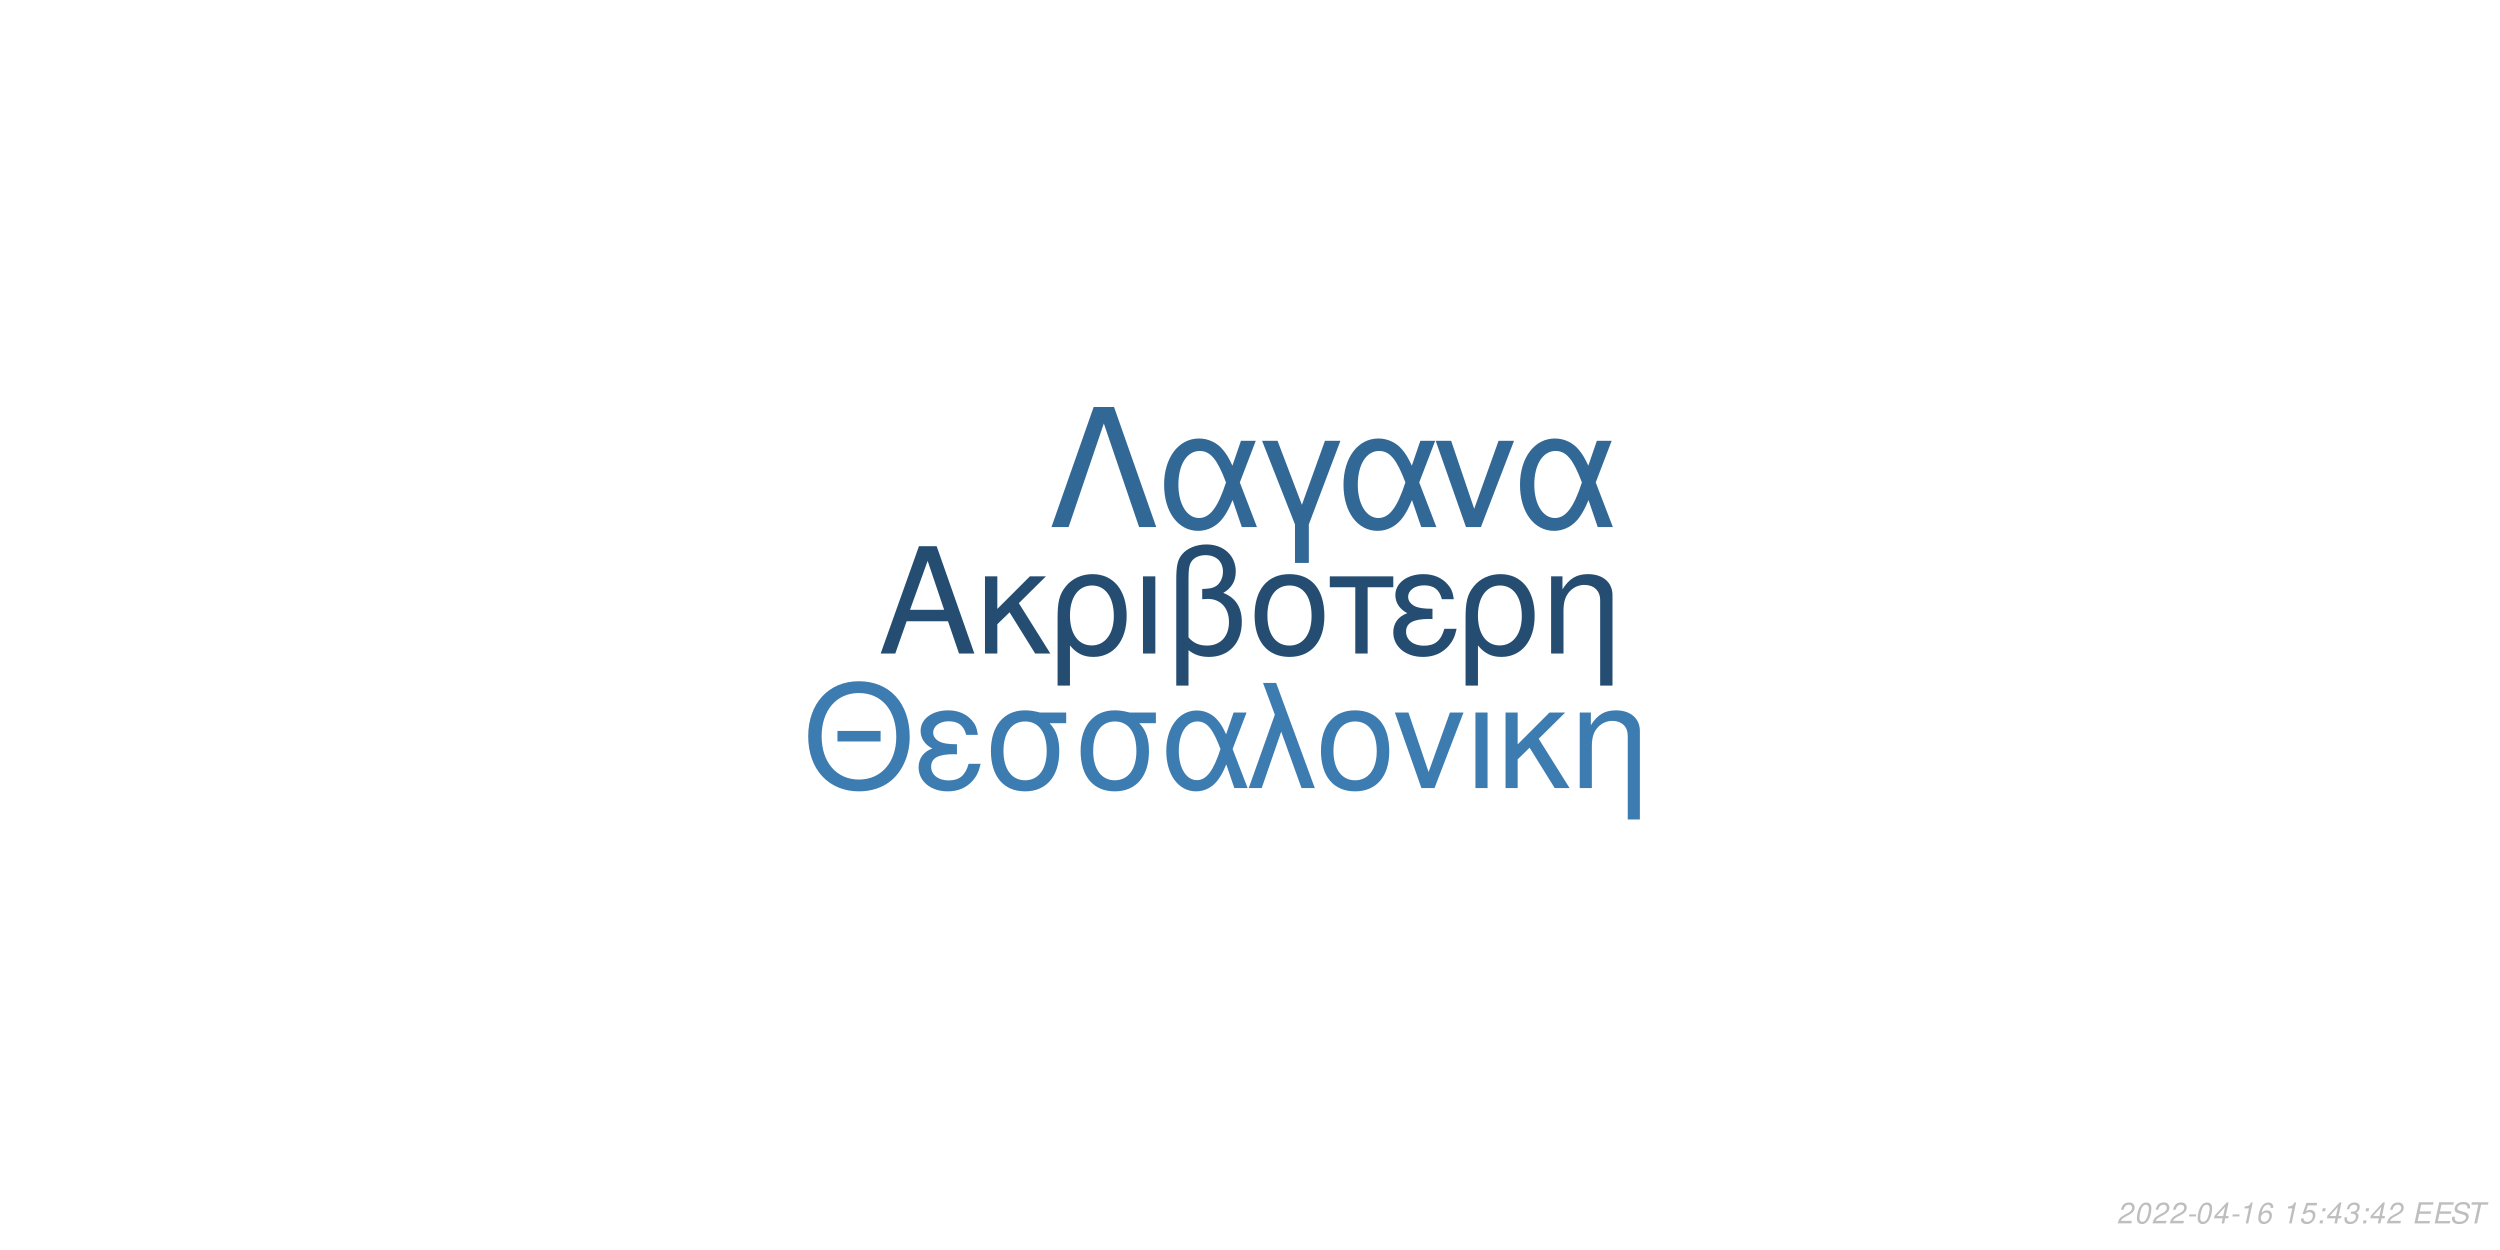
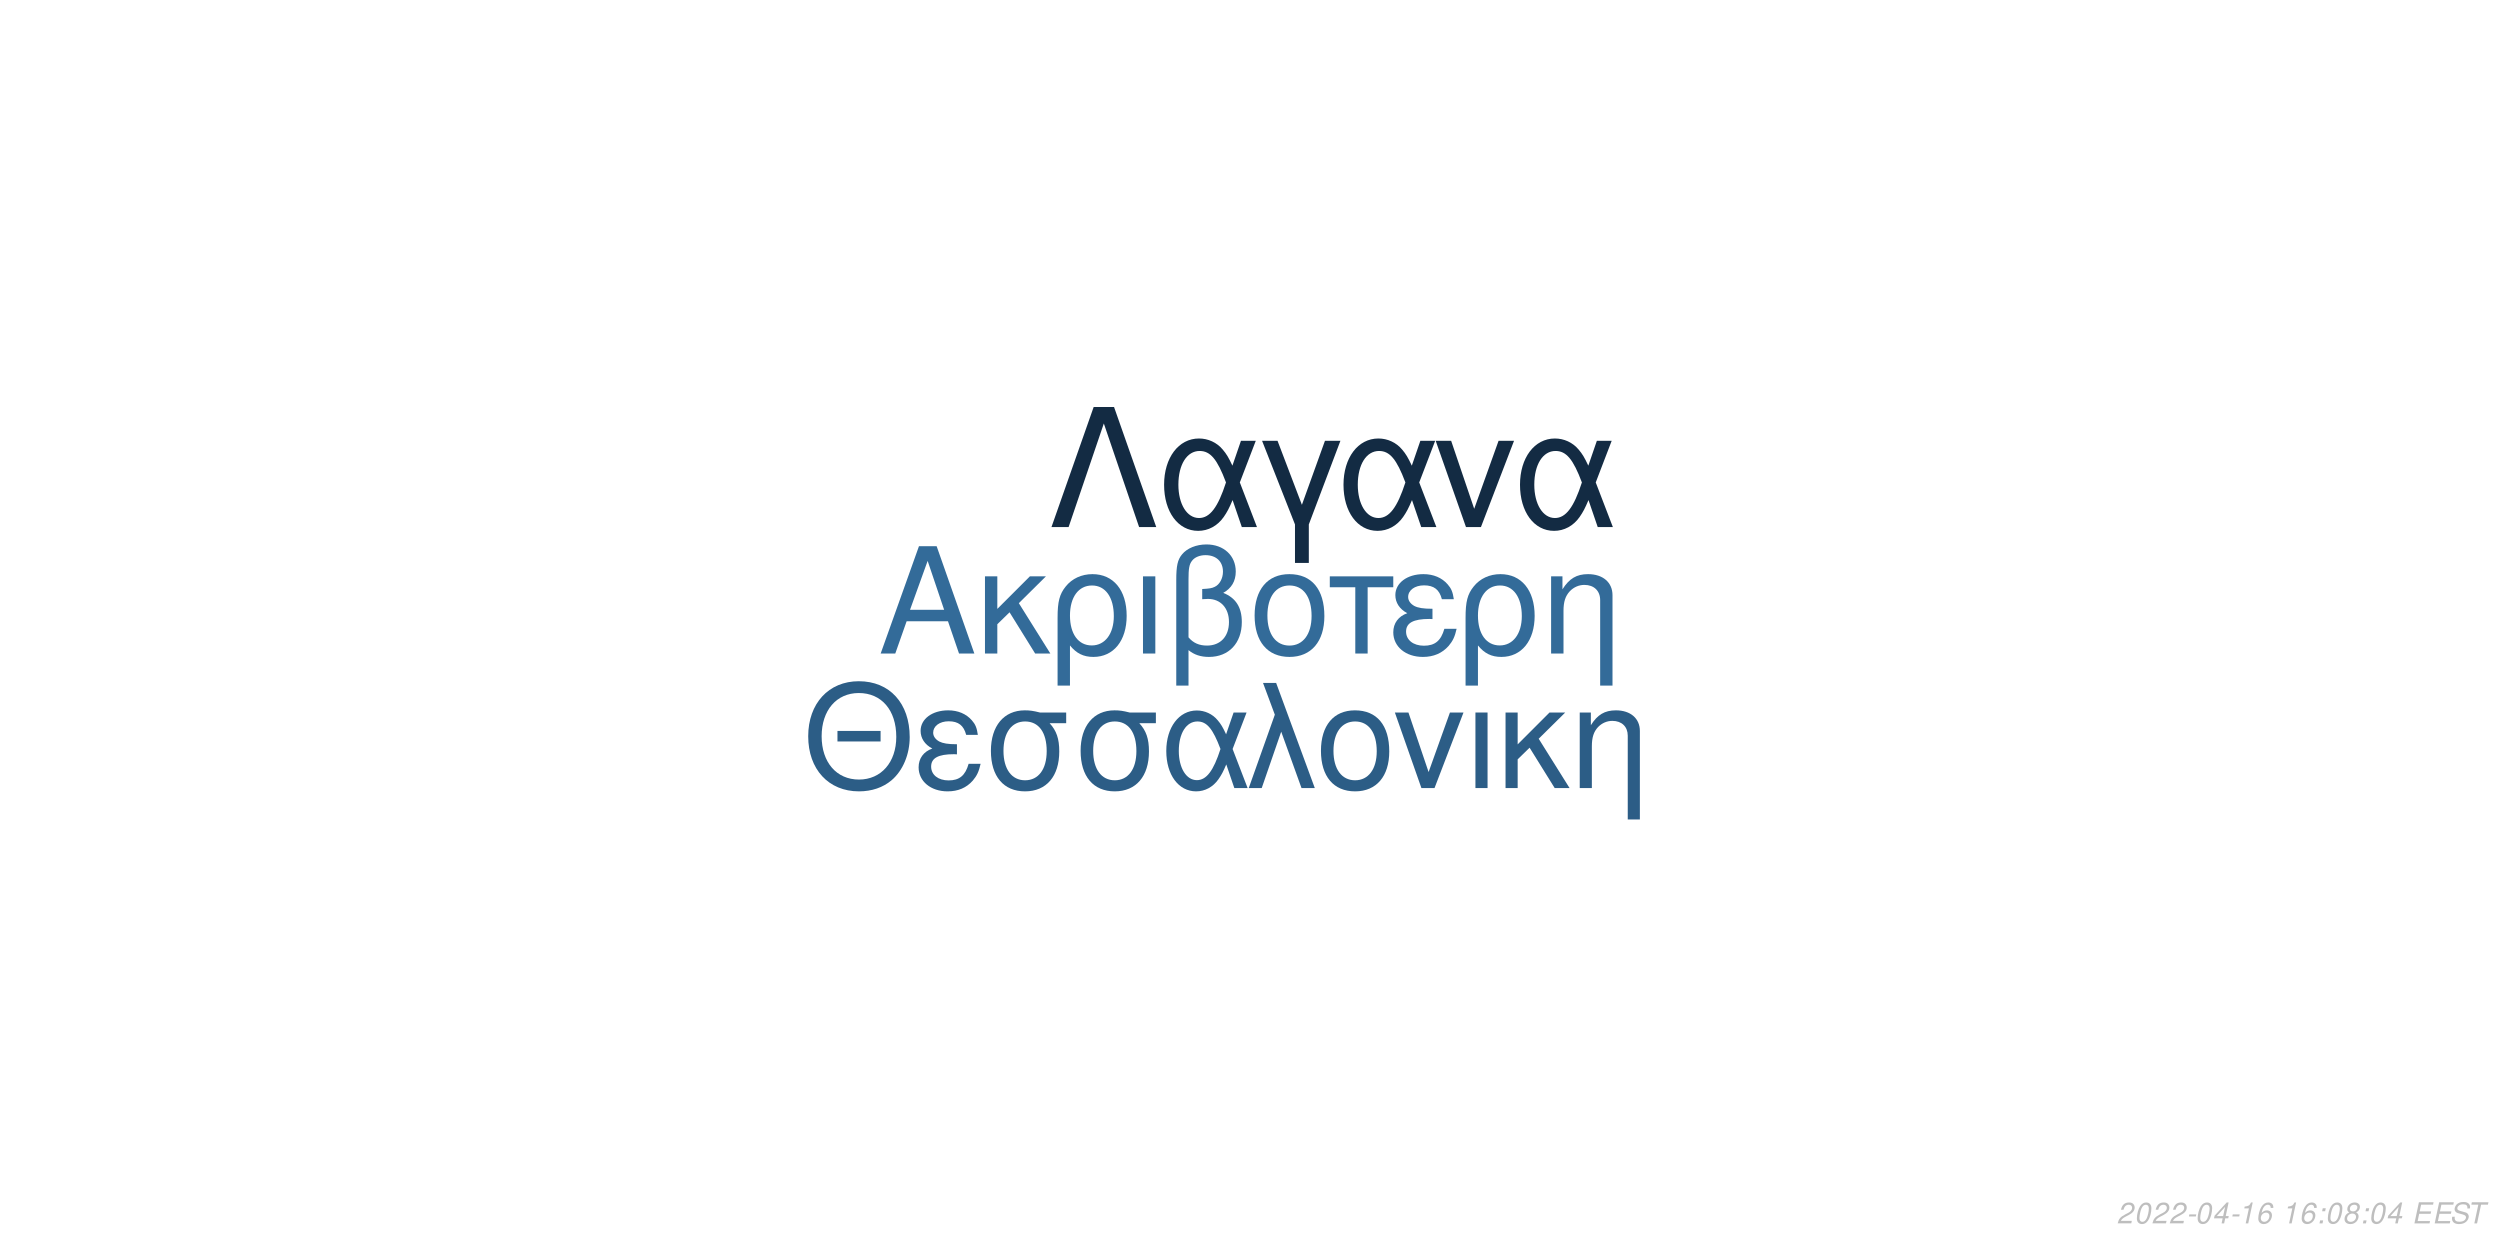
<svg xmlns="http://www.w3.org/2000/svg" xmlns:xlink="http://www.w3.org/1999/xlink" width="864pt" height="432pt" viewBox="0 0 864 432" version="1.1">
  <defs>
    <g>
      <symbol overflow="visible" id="glyph0-0">
        <path style="stroke:none;" d="" />
      </symbol>
      <symbol overflow="visible" id="glyph0-1">
        <path style="stroke:none;" d="M 24.125 -11.141 L 27.938 0 L 33.234 0 L 20.203 -37.094 L 14.094 -37.094 L 0.859 0 L 5.906 0 L 9.828 -11.141 Z M 22.797 -15.109 L 11 -15.109 L 17.094 -32.016 Z M 22.797 -15.109 " />
      </symbol>
      <symbol overflow="visible" id="glyph0-2">
        <path style="stroke:none;" d="M 7.172 -15.422 L 7.172 -26.672 L 2.906 -26.672 L 2.906 0 L 7.172 0 L 7.172 -10.125 L 11.406 -14.25 L 20.25 0 L 25.5 0 L 14.609 -17.406 L 23.969 -26.672 L 18.422 -26.672 Z M 7.172 -15.422 " />
      </symbol>
      <symbol overflow="visible" id="glyph0-3">
        <path style="stroke:none;" d="M 3 11.094 L 7.281 11.094 L 7.281 -2.797 C 9.516 -0.047 11.953 1.172 15.375 1.172 C 22.344 1.172 26.875 -4.422 26.875 -13.031 C 26.875 -21.891 22.297 -27.438 15.062 -27.438 C 11.297 -27.438 7.984 -25.906 5.797 -23.156 C 3.672 -20.516 3 -17.969 3 -12.359 Z M 14.906 -23.516 C 19.547 -23.516 22.438 -19.438 22.438 -12.922 C 22.438 -6.812 19.391 -2.797 14.812 -2.797 C 10.172 -2.797 7.281 -6.766 7.281 -13.125 C 7.281 -19.484 10.234 -23.516 14.906 -23.516 Z M 14.906 -23.516 " />
      </symbol>
      <symbol overflow="visible" id="glyph0-4">
        <path style="stroke:none;" d="M 3.516 0 L 7.781 0 L 7.781 -26.672 L 3.516 -26.672 Z M 3.516 0 " />
      </symbol>
      <symbol overflow="visible" id="glyph0-5">
        <path style="stroke:none;" d="M 4.016 11.094 L 8.25 11.094 L 8.25 -1.172 C 10.172 0.406 12.422 1.172 15.312 1.172 C 22.188 1.172 26.672 -3.609 26.672 -10.891 C 26.672 -15.984 24.578 -19.234 20.25 -20.969 C 23.109 -22.547 24.578 -25.031 24.578 -28.344 C 24.578 -33.844 20.406 -37.703 14.453 -37.703 C 10.938 -37.703 7.734 -36.391 6 -34.25 C 4.484 -32.422 4.016 -30.328 4.016 -25.391 Z M 8.25 -25.656 C 8.25 -29.359 8.5 -30.844 9.469 -32.062 C 10.375 -33.281 12.156 -34 14.094 -34 C 17.812 -34 20.156 -31.812 20.156 -28.297 C 20.156 -25.953 18.984 -23.812 17.297 -23.047 C 16.281 -22.547 15.469 -22.438 12.984 -22.297 L 12.984 -18.781 C 13.734 -18.828 14.344 -18.875 14.969 -18.875 C 19.344 -18.875 22.234 -15.719 22.234 -10.891 C 22.234 -5.906 19.281 -2.75 14.656 -2.75 C 11.953 -2.75 9.922 -3.609 8.25 -5.594 Z M 8.25 -25.656 " />
      </symbol>
      <symbol overflow="visible" id="glyph0-6">
        <path style="stroke:none;" d="M 14.094 -27.438 C 6.562 -27.438 2.094 -22.094 2.094 -13.125 C 2.094 -4.125 6.562 1.172 14.141 1.172 C 21.672 1.172 26.203 -4.172 26.203 -12.922 C 26.203 -22.188 21.828 -27.438 14.094 -27.438 Z M 14.141 -23.516 C 18.938 -23.516 21.781 -19.594 21.781 -12.984 C 21.781 -6.672 18.828 -2.75 14.141 -2.75 C 9.422 -2.75 6.516 -6.672 6.516 -13.125 C 6.516 -19.594 9.422 -23.516 14.141 -23.516 Z M 14.141 -23.516 " />
      </symbol>
      <symbol overflow="visible" id="glyph0-7">
        <path style="stroke:none;" d="M 7.891 0 L 12.156 0 L 12.156 -22.906 L 21.016 -22.906 L 21.016 -26.672 L -0.922 -26.672 L -0.922 -22.906 L 7.891 -22.906 Z M 7.891 0 " />
      </symbol>
      <symbol overflow="visible" id="glyph0-8">
        <path style="stroke:none;" d="M 14.562 -15.469 C 11.344 -15.469 9.562 -15.781 8.297 -16.438 C 6.922 -17.203 6.156 -18.328 6.156 -19.547 C 6.156 -21.891 8.453 -23.562 11.656 -23.562 C 15.062 -23.562 16.953 -22.094 17.812 -18.781 L 21.938 -18.781 C 21.578 -21.266 21.062 -22.5 19.797 -23.922 C 17.812 -26.203 14.906 -27.438 11.453 -27.438 C 5.797 -27.438 1.734 -24.375 1.734 -20.203 C 1.734 -17.609 3.156 -15.375 5.859 -13.938 C 2.797 -12.875 1.016 -10.484 1.016 -7.328 C 1.016 -2.391 5.297 1.172 11.25 1.172 C 14.969 1.172 17.906 -0.109 20.156 -2.641 C 21.578 -4.328 22.297 -5.797 22.906 -8.547 L 18.672 -8.547 C 17.5 -4.422 15.422 -2.703 11.609 -2.703 C 7.938 -2.703 5.438 -4.688 5.438 -7.578 C 5.438 -10.578 7.938 -11.953 13.484 -11.953 C 13.641 -11.953 14.094 -11.953 14.562 -11.906 Z M 14.562 -15.469 " />
      </symbol>
      <symbol overflow="visible" id="glyph0-9">
        <path style="stroke:none;" d="M 3.562 -26.672 L 3.562 0 L 7.844 0 L 7.844 -14.703 C 7.844 -17.906 8.5 -19.891 10.031 -21.531 C 11.406 -22.953 13.188 -23.719 15.062 -23.719 C 18.375 -23.719 20.516 -21.672 20.516 -18.469 L 20.516 11.094 L 24.781 11.094 L 24.781 -20.156 C 24.781 -24.578 21.469 -27.438 16.328 -27.438 C 12.359 -27.438 9.828 -25.906 7.484 -22.188 L 7.484 -26.672 Z M 3.562 -26.672 " />
      </symbol>
      <symbol overflow="visible" id="glyph1-0">
        <path style="stroke:none;" d="" />
      </symbol>
      <symbol overflow="visible" id="glyph1-1">
        <path style="stroke:none;" d="M 26.859 -19.734 L 11.953 -19.734 L 11.953 -16.094 L 26.859 -16.094 Z M 19.328 -36.922 C 8.922 -36.922 1.844 -29.25 1.844 -17.891 C 1.844 -6.484 8.875 1.141 19.391 1.141 C 23.812 1.141 27.703 -0.203 30.641 -2.688 C 34.578 -6.031 36.922 -11.656 36.922 -17.594 C 36.922 -29.297 30 -36.922 19.328 -36.922 Z M 19.328 -32.844 C 27.203 -32.844 32.281 -26.906 32.281 -17.688 C 32.281 -8.922 27.062 -2.938 19.391 -2.938 C 11.609 -2.938 6.484 -8.922 6.484 -17.891 C 6.484 -26.859 11.609 -32.844 19.328 -32.844 Z M 19.328 -32.844 " />
      </symbol>
      <symbol overflow="visible" id="glyph1-2">
        <path style="stroke:none;" d="M 14.25 -15.141 C 11.109 -15.141 9.375 -15.453 8.125 -16.094 C 6.781 -16.844 6.031 -17.938 6.031 -19.141 C 6.031 -21.422 8.266 -23.078 11.406 -23.078 C 14.75 -23.078 16.594 -21.625 17.438 -18.391 L 21.469 -18.391 C 21.125 -20.828 20.625 -22.031 19.391 -23.422 C 17.438 -25.656 14.594 -26.859 11.219 -26.859 C 5.688 -26.859 1.688 -23.875 1.688 -19.781 C 1.688 -17.234 3.094 -15.047 5.734 -13.656 C 2.734 -12.609 1 -10.266 1 -7.172 C 1 -2.344 5.188 1.141 11.016 1.141 C 14.656 1.141 17.547 -0.094 19.734 -2.594 C 21.125 -4.234 21.828 -5.688 22.422 -8.375 L 18.281 -8.375 C 17.141 -4.328 15.094 -2.641 11.359 -2.641 C 7.766 -2.641 5.328 -4.578 5.328 -7.422 C 5.328 -10.359 7.766 -11.703 13.203 -11.703 C 13.359 -11.703 13.797 -11.703 14.25 -11.656 Z M 14.25 -15.141 " />
      </symbol>
      <symbol overflow="visible" id="glyph1-3">
        <path style="stroke:none;" d="M 29 -26.109 L 19.938 -26.109 C 17.594 -26.703 16.438 -26.859 14.703 -26.859 C 7.469 -26.859 2.984 -21.469 2.984 -12.859 C 2.984 -4.031 7.375 1.141 14.797 1.141 C 22.172 1.141 26.609 -4.078 26.609 -12.656 C 26.609 -17.047 25.656 -19.828 23.266 -22.422 L 29 -22.422 Z M 14.797 -23.016 C 19.531 -23.016 22.266 -19.234 22.266 -12.75 C 22.266 -6.531 19.438 -2.688 14.797 -2.688 C 10.172 -2.688 7.328 -6.531 7.328 -12.859 C 7.328 -19.188 10.172 -23.016 14.797 -23.016 Z M 14.797 -23.016 " />
      </symbol>
      <symbol overflow="visible" id="glyph1-4">
        <path style="stroke:none;" d="M 29.344 -26.109 L 24.859 -26.109 L 22.266 -18.578 C 21.125 -21.031 20.484 -22.125 19.328 -23.469 C 17.547 -25.609 14.906 -26.812 12.156 -26.812 C 5.984 -26.812 1.594 -20.984 1.594 -12.812 C 1.594 -4.578 5.828 1.141 11.906 1.141 C 14.953 1.141 17.734 -0.344 19.625 -3.047 C 20.672 -4.531 21.281 -5.688 22.328 -8.172 L 25.109 0 L 29.703 0 L 24.516 -13.5 Z M 20.328 -13.5 C 17.891 -5.922 15.453 -2.734 12.156 -2.734 C 8.516 -2.734 5.922 -6.922 5.922 -12.812 C 5.922 -18.938 8.516 -23.016 12.359 -23.016 C 15.594 -23.016 17.688 -20.531 20.328 -13.5 Z M 20.328 -13.5 " />
      </symbol>
      <symbol overflow="visible" id="glyph1-5">
        <path style="stroke:none;" d="M 1.094 0 L 5.578 0 L 12.312 -19.484 L 19.328 0 L 23.922 0 L 10.562 -36.328 L 6.031 -36.328 L 10.109 -25.359 Z M 1.094 0 " />
      </symbol>
      <symbol overflow="visible" id="glyph1-6">
        <path style="stroke:none;" d="M 13.797 -26.859 C 6.422 -26.859 2.047 -21.625 2.047 -12.859 C 2.047 -4.031 6.422 1.141 13.859 1.141 C 21.234 1.141 25.656 -4.078 25.656 -12.656 C 25.656 -21.719 21.375 -26.859 13.797 -26.859 Z M 13.859 -23.016 C 18.531 -23.016 21.328 -19.188 21.328 -12.703 C 21.328 -6.531 18.438 -2.688 13.859 -2.688 C 9.219 -2.688 6.375 -6.531 6.375 -12.859 C 6.375 -19.188 9.219 -23.016 13.859 -23.016 Z M 13.859 -23.016 " />
      </symbol>
      <symbol overflow="visible" id="glyph1-7">
        <path style="stroke:none;" d="M 14.297 0 L 24.312 -26.109 L 19.625 -26.109 L 12.25 -5.531 L 5.281 -26.109 L 0.594 -26.109 L 9.766 0 Z M 14.297 0 " />
      </symbol>
      <symbol overflow="visible" id="glyph1-8">
        <path style="stroke:none;" d="M 3.438 0 L 7.625 0 L 7.625 -26.109 L 3.438 -26.109 Z M 3.438 0 " />
      </symbol>
      <symbol overflow="visible" id="glyph1-9">
        <path style="stroke:none;" d="M 7.031 -15.094 L 7.031 -26.109 L 2.844 -26.109 L 2.844 0 L 7.031 0 L 7.031 -9.922 L 11.156 -13.953 L 19.828 0 L 24.969 0 L 14.297 -17.047 L 23.469 -26.109 L 18.031 -26.109 Z M 7.031 -15.094 " />
      </symbol>
      <symbol overflow="visible" id="glyph1-10">
        <path style="stroke:none;" d="M 3.484 -26.109 L 3.484 0 L 7.672 0 L 7.672 -14.406 C 7.672 -17.547 8.328 -19.484 9.812 -21.078 C 11.156 -22.469 12.906 -23.219 14.75 -23.219 C 17.984 -23.219 20.078 -21.234 20.078 -18.094 L 20.078 10.859 L 24.266 10.859 L 24.266 -19.734 C 24.266 -24.062 21.031 -26.859 16 -26.859 C 12.109 -26.859 9.609 -25.359 7.328 -21.719 L 7.328 -26.109 Z M 3.484 -26.109 " />
      </symbol>
      <symbol overflow="visible" id="glyph2-0">
        <path style="stroke:none;" d="" />
      </symbol>
      <symbol overflow="visible" id="glyph2-1">
        <path style="stroke:none;" d="M 22.531 -41.484 L 15.484 -41.484 L 0.906 0 L 6.828 0 L 19 -35.797 L 31.188 0 L 37.109 0 Z M 22.531 -41.484 " />
      </symbol>
      <symbol overflow="visible" id="glyph2-2">
        <path style="stroke:none;" d="M 33.516 -29.812 L 28.391 -29.812 L 25.438 -21.219 C 24.125 -24.016 23.391 -25.266 22.078 -26.797 C 20.031 -29.25 17.016 -30.609 13.891 -30.609 C 6.828 -30.609 1.828 -23.953 1.828 -14.625 C 1.828 -5.234 6.656 1.312 13.594 1.312 C 17.078 1.312 20.266 -0.391 22.422 -3.469 C 23.609 -5.172 24.297 -6.484 25.5 -9.328 L 28.688 0 L 33.922 0 L 28 -15.422 Z M 23.219 -15.422 C 20.422 -6.766 17.641 -3.125 13.891 -3.125 C 9.734 -3.125 6.766 -7.906 6.766 -14.625 C 6.766 -21.625 9.734 -26.297 14.109 -26.297 C 17.812 -26.297 20.203 -23.453 23.219 -15.422 Z M 23.219 -15.422 " />
      </symbol>
      <symbol overflow="visible" id="glyph2-3">
        <path style="stroke:none;" d="M 12.062 12.406 L 16.844 12.406 L 16.844 -0.906 L 27.766 -29.812 L 22.422 -29.812 L 14.453 -7.688 L 6.031 -29.812 L 0.688 -29.812 L 12.062 -0.906 Z M 12.062 12.406 " />
      </symbol>
      <symbol overflow="visible" id="glyph2-4">
        <path style="stroke:none;" d="M 16.328 0 L 27.766 -29.812 L 22.422 -29.812 L 14 -6.312 L 6.031 -29.812 L 0.688 -29.812 L 11.156 0 Z M 16.328 0 " />
      </symbol>
      <symbol overflow="visible" id="glyph3-0">
        <path style="stroke:none;" d="" />
      </symbol>
      <symbol overflow="visible" id="glyph3-1">
        <path style="stroke:none;" d="M 5.234 -0.875 L 1.469 -0.875 C 1.641 -1.375 2.203 -1.891 3.109 -2.344 L 4.234 -2.938 C 5.562 -3.625 6.219 -4.469 6.219 -5.484 C 6.219 -5.938 6.062 -6.359 5.797 -6.656 C 5.469 -7.047 4.984 -7.234 4.312 -7.234 C 2.766 -7.234 1.891 -6.453 1.484 -4.734 L 2.375 -4.734 C 2.484 -5.188 2.609 -5.484 2.797 -5.75 C 3.094 -6.203 3.609 -6.453 4.188 -6.453 C 4.891 -6.453 5.344 -6.031 5.344 -5.375 C 5.344 -4.703 4.859 -4.094 4.016 -3.656 L 2.984 -3.125 C 1.234 -2.188 0.797 -1.656 0.344 -0.016 L 5.047 -0.016 Z M 5.234 -0.875 " />
      </symbol>
      <symbol overflow="visible" id="glyph3-2">
        <path style="stroke:none;" d="M 4.203 -7.234 C 3.375 -7.234 2.688 -6.812 2.125 -5.984 C 1.484 -5.047 0.984 -3.188 0.984 -1.734 C 0.984 -1.109 1.172 -0.562 1.484 -0.266 C 1.797 0.047 2.281 0.234 2.766 0.234 C 3.625 0.234 4.281 -0.156 4.859 -1.016 C 5.516 -1.953 6 -3.797 6 -5.266 C 6 -6.5 5.328 -7.234 4.203 -7.234 Z M 4.094 -6.453 C 4.734 -6.453 5.125 -5.984 5.125 -5.156 C 5.125 -4.203 4.781 -2.625 4.406 -1.812 C 3.984 -0.938 3.516 -0.547 2.875 -0.547 C 2.25 -0.547 1.875 -1.031 1.875 -1.828 C 1.875 -2.797 2.203 -4.344 2.594 -5.203 C 2.984 -6.047 3.453 -6.453 4.094 -6.453 Z M 4.094 -6.453 " />
      </symbol>
      <symbol overflow="visible" id="glyph3-3">
        <path style="stroke:none;" d="M 3.516 -3.125 L 1.125 -3.125 L 0.969 -2.406 L 3.359 -2.406 Z M 3.516 -3.125 " />
      </symbol>
      <symbol overflow="visible" id="glyph3-4">
        <path style="stroke:none;" d="M 3.625 -1.75 L 3.266 0 L 4.141 0 L 4.516 -1.75 L 5.562 -1.75 L 5.734 -2.531 L 4.688 -2.531 L 5.688 -7.234 L 5.016 -7.234 L 0.844 -2.672 L 0.641 -1.75 Z M 3.797 -2.531 L 1.594 -2.531 L 4.469 -5.703 Z M 3.797 -2.531 " />
      </symbol>
      <symbol overflow="visible" id="glyph3-5">
        <path style="stroke:none;" d="M 3.703 -5.188 L 2.594 0 L 3.469 0 L 5.016 -7.234 L 4.438 -7.234 C 3.906 -6.156 3.688 -6.016 2.234 -5.812 L 2.109 -5.188 Z M 3.703 -5.188 " />
      </symbol>
      <symbol overflow="visible" id="glyph3-6">
        <path style="stroke:none;" d="M 6.125 -5.344 L 6.141 -5.625 C 6.141 -6.609 5.453 -7.234 4.391 -7.234 C 3.438 -7.234 2.641 -6.719 2.016 -5.703 C 1.422 -4.781 0.938 -2.953 0.938 -1.688 C 0.938 -0.516 1.688 0.234 2.859 0.234 C 3.703 0.234 4.438 -0.156 5 -0.875 C 5.406 -1.422 5.672 -2.156 5.672 -2.766 C 5.672 -3.812 4.969 -4.5 3.906 -4.5 C 3.234 -4.5 2.672 -4.234 2.094 -3.625 C 2.406 -5.375 3.234 -6.453 4.25 -6.453 C 4.703 -6.453 5.062 -6.234 5.172 -5.844 C 5.203 -5.719 5.234 -5.578 5.25 -5.344 Z M 3.656 -3.734 C 4.344 -3.734 4.797 -3.281 4.797 -2.625 C 4.797 -1.469 3.984 -0.547 2.984 -0.547 C 2.297 -0.547 1.812 -1.047 1.812 -1.766 C 1.812 -2.859 2.625 -3.734 3.656 -3.734 Z M 3.656 -3.734 " />
      </symbol>
      <symbol overflow="visible" id="glyph3-7">
        <path style="stroke:none;" d="" />
      </symbol>
      <symbol overflow="visible" id="glyph3-8">
-         <path style="stroke:none;" d="M 6.297 -7.094 L 2.594 -7.094 L 1.234 -3.234 L 2.047 -3.234 C 2.656 -3.766 2.938 -3.906 3.531 -3.906 C 4.328 -3.906 4.797 -3.453 4.797 -2.688 C 4.797 -1.438 3.969 -0.547 2.828 -0.547 C 2.031 -0.547 1.609 -0.938 1.578 -1.734 L 0.703 -1.734 L 0.703 -1.516 C 0.703 -0.938 0.844 -0.547 1.188 -0.266 C 1.562 0.062 2.078 0.234 2.703 0.234 C 3.656 0.234 4.391 -0.156 4.984 -0.922 C 5.422 -1.5 5.672 -2.234 5.672 -2.953 C 5.672 -4 4.938 -4.672 3.812 -4.672 C 3.328 -4.672 2.906 -4.547 2.406 -4.234 L 3.109 -6.219 L 6.109 -6.219 Z M 6.297 -7.094 " />
+         <path style="stroke:none;" d="M 2.359 -1.031 L 1.312 -1.031 L 1.094 0 L 2.141 0 Z M 3.266 -5.234 L 2.219 -5.234 L 2 -4.203 L 3.047 -4.203 Z M 3.266 -5.234 " />
      </symbol>
      <symbol overflow="visible" id="glyph3-9">
-         <path style="stroke:none;" d="M 2.359 -1.031 L 1.312 -1.031 L 1.094 0 L 2.141 0 Z M 3.266 -5.234 L 2.219 -5.234 L 2 -4.203 L 3.047 -4.203 Z M 3.266 -5.234 " />
+         <path style="stroke:none;" d="M 4.766 -3.797 C 5.078 -3.969 5.234 -4.078 5.438 -4.234 C 5.812 -4.594 6.062 -5.172 6.062 -5.734 C 6.062 -6.625 5.344 -7.234 4.266 -7.234 C 2.812 -7.234 1.703 -6.219 1.703 -4.875 C 1.703 -4.406 1.875 -4.125 2.359 -3.812 C 1.297 -3.312 0.75 -2.516 0.75 -1.469 C 0.75 -0.438 1.547 0.234 2.812 0.234 C 3.656 0.234 4.359 -0.094 4.938 -0.734 C 5.359 -1.234 5.609 -1.859 5.609 -2.438 C 5.609 -3.047 5.312 -3.516 4.766 -3.797 Z M 4.109 -6.453 C 4.797 -6.453 5.188 -6.125 5.188 -5.578 C 5.188 -5.266 5.062 -4.922 4.859 -4.672 C 4.562 -4.312 4.188 -4.156 3.656 -4.156 C 2.984 -4.156 2.594 -4.453 2.594 -4.984 C 2.594 -5.859 3.203 -6.453 4.109 -6.453 Z M 3.453 -3.406 C 4.234 -3.406 4.734 -2.984 4.734 -2.312 C 4.734 -1.312 3.922 -0.547 2.875 -0.547 C 2.125 -0.547 1.625 -0.969 1.625 -1.625 C 1.625 -2.609 2.438 -3.406 3.453 -3.406 Z M 3.453 -3.406 " />
      </symbol>
      <symbol overflow="visible" id="glyph3-10">
-         <path style="stroke:none;" d="M 2.922 -3.312 C 3.125 -3.344 3.234 -3.344 3.375 -3.344 C 4.203 -3.344 4.688 -3 4.688 -2.406 C 4.688 -1.312 3.906 -0.547 2.781 -0.547 C 2.047 -0.547 1.594 -0.938 1.594 -1.562 C 1.594 -1.719 1.609 -1.844 1.656 -2.094 L 0.766 -2.094 C 0.734 -1.797 0.719 -1.641 0.719 -1.469 C 0.719 -0.375 1.406 0.234 2.641 0.234 C 3.547 0.234 4.297 -0.078 4.812 -0.656 C 5.266 -1.156 5.562 -1.875 5.562 -2.547 C 5.562 -3.125 5.344 -3.453 4.797 -3.734 C 5.641 -4.234 6.016 -4.844 6.016 -5.734 C 6.016 -6.656 5.312 -7.234 4.203 -7.234 C 3.375 -7.234 2.672 -6.938 2.188 -6.375 C 1.891 -6.031 1.703 -5.641 1.516 -4.906 L 2.391 -4.906 C 2.5 -5.359 2.594 -5.594 2.734 -5.812 C 3.047 -6.234 3.516 -6.453 4.078 -6.453 C 4.734 -6.453 5.141 -6.125 5.141 -5.578 C 5.141 -5.188 5.016 -4.797 4.797 -4.547 C 4.516 -4.234 4 -4.062 3.266 -4.062 L 3.078 -4.062 Z M 2.922 -3.312 " />
+         <path style="stroke:none;" d="M 2.547 -3.312 L 6.5 -3.312 L 6.688 -4.141 L 2.719 -4.141 L 3.219 -6.469 L 7.344 -6.469 L 7.516 -7.297 L 2.453 -7.297 L 0.906 0 L 6.125 0 L 6.297 -0.812 L 2.016 -0.812 Z M 2.547 -3.312 " />
      </symbol>
      <symbol overflow="visible" id="glyph3-11">
-         <path style="stroke:none;" d="M 2.547 -3.312 L 6.5 -3.312 L 6.688 -4.141 L 2.719 -4.141 L 3.219 -6.469 L 7.344 -6.469 L 7.516 -7.297 L 2.453 -7.297 L 0.906 0 L 6.125 0 L 6.297 -0.812 L 2.016 -0.812 Z M 2.547 -3.312 " />
+         <path style="stroke:none;" d="M 7.062 -5.156 C 7.125 -5.438 7.141 -5.562 7.141 -5.703 C 7.141 -6.156 6.938 -6.594 6.594 -6.891 C 6.188 -7.25 5.656 -7.406 4.875 -7.406 C 3.844 -7.406 3.047 -7.125 2.5 -6.562 C 2.094 -6.141 1.781 -5.438 1.781 -4.922 C 1.781 -4.297 2.219 -3.766 2.891 -3.562 L 4.594 -3.094 C 5.406 -2.859 5.734 -2.578 5.734 -2.094 C 5.734 -1.781 5.547 -1.406 5.266 -1.141 C 4.844 -0.766 4.266 -0.578 3.453 -0.578 C 2.328 -0.578 1.812 -0.984 1.812 -1.906 C 1.812 -2.047 1.812 -2.125 1.844 -2.312 L 0.984 -2.312 C 0.906 -2.062 0.891 -1.906 0.891 -1.688 C 0.891 -0.484 1.797 0.234 3.297 0.234 C 4.359 0.234 5.234 -0.062 5.812 -0.609 C 6.344 -1.078 6.688 -1.797 6.688 -2.375 C 6.688 -2.641 6.609 -2.906 6.453 -3.156 C 6.234 -3.5 5.938 -3.703 5.469 -3.828 L 3.75 -4.312 C 2.984 -4.547 2.734 -4.734 2.734 -5.188 C 2.734 -5.547 2.875 -5.844 3.188 -6.109 C 3.547 -6.438 4.031 -6.594 4.703 -6.594 C 5.266 -6.594 5.688 -6.484 5.906 -6.297 C 6.094 -6.125 6.219 -5.797 6.219 -5.516 C 6.219 -5.422 6.203 -5.344 6.188 -5.156 Z M 7.062 -5.156 " />
      </symbol>
      <symbol overflow="visible" id="glyph3-12">
-         <path style="stroke:none;" d="M 7.062 -5.156 C 7.125 -5.438 7.141 -5.562 7.141 -5.703 C 7.141 -6.156 6.938 -6.594 6.594 -6.891 C 6.188 -7.25 5.656 -7.406 4.875 -7.406 C 3.844 -7.406 3.047 -7.125 2.5 -6.562 C 2.094 -6.141 1.781 -5.438 1.781 -4.922 C 1.781 -4.297 2.219 -3.766 2.891 -3.562 L 4.594 -3.094 C 5.406 -2.859 5.734 -2.578 5.734 -2.094 C 5.734 -1.781 5.547 -1.406 5.266 -1.141 C 4.844 -0.766 4.266 -0.578 3.453 -0.578 C 2.328 -0.578 1.812 -0.984 1.812 -1.906 C 1.812 -2.047 1.812 -2.125 1.844 -2.312 L 0.984 -2.312 C 0.906 -2.062 0.891 -1.906 0.891 -1.688 C 0.891 -0.484 1.797 0.234 3.297 0.234 C 4.359 0.234 5.234 -0.062 5.812 -0.609 C 6.344 -1.078 6.688 -1.797 6.688 -2.375 C 6.688 -2.641 6.609 -2.906 6.453 -3.156 C 6.234 -3.5 5.938 -3.703 5.469 -3.828 L 3.75 -4.312 C 2.984 -4.547 2.734 -4.734 2.734 -5.188 C 2.734 -5.547 2.875 -5.844 3.188 -6.109 C 3.547 -6.438 4.031 -6.594 4.703 -6.594 C 5.266 -6.594 5.688 -6.484 5.906 -6.297 C 6.094 -6.125 6.219 -5.797 6.219 -5.516 C 6.219 -5.422 6.203 -5.344 6.188 -5.156 Z M 7.062 -5.156 " />
-       </symbol>
-       <symbol overflow="visible" id="glyph3-13">
        <path style="stroke:none;" d="M 4.938 -6.469 L 7.312 -6.469 L 7.484 -7.297 L 1.75 -7.297 L 1.578 -6.469 L 3.984 -6.469 L 2.609 0 L 3.547 0 Z M 4.938 -6.469 " />
      </symbol>
    </g>
  </defs>
  <g id="surface1">
    <rect x="0" y="0" width="864" height="432" style="fill:rgb(100%,100%,100%);fill-opacity:1;stroke:none;" />
-     <g style="fill:rgb(14.118%,30.196%,44.314%);fill-opacity:1;">
+     <g style="fill:rgb(20%,41.961%,60%);fill-opacity:1;">
      <use xlink:href="#glyph0-1" x="303.5" y="225.861" />
      <use xlink:href="#glyph0-2" x="337.5" y="225.861" />
      <use xlink:href="#glyph0-3" x="362.5" y="225.861" />
      <use xlink:href="#glyph0-4" x="391.5" y="225.861" />
      <use xlink:href="#glyph0-5" x="402.5" y="225.861" />
      <use xlink:href="#glyph0-6" x="431.5" y="225.861" />
      <use xlink:href="#glyph0-7" x="460.5" y="225.861" />
      <use xlink:href="#glyph0-8" x="480.5" y="225.861" />
      <use xlink:href="#glyph0-3" x="503.5" y="225.861" />
      <use xlink:href="#glyph0-9" x="532.5" y="225.861" />
    </g>
-     <g style="fill:rgb(23.529%,48.627%,69.02%);fill-opacity:1;">
+     <g style="fill:rgb(17.255%,36.471%,52.549%);fill-opacity:1;">
      <use xlink:href="#glyph1-1" x="277.473" y="272.354" />
      <use xlink:href="#glyph1-2" x="316.473" y="272.354" />
      <use xlink:href="#glyph1-3" x="339.473" y="272.354" />
      <use xlink:href="#glyph1-3" x="370.473" y="272.354" />
      <use xlink:href="#glyph1-4" x="401.473" y="272.354" />
      <use xlink:href="#glyph1-5" x="430.473" y="272.354" />
      <use xlink:href="#glyph1-6" x="454.473" y="272.354" />
      <use xlink:href="#glyph1-7" x="481.473" y="272.354" />
      <use xlink:href="#glyph1-8" x="506.473" y="272.354" />
      <use xlink:href="#glyph1-9" x="517.473" y="272.354" />
      <use xlink:href="#glyph1-10" x="542.473" y="272.354" />
    </g>
-     <g style="fill:rgb(19.608%,40.784%,58.431%);fill-opacity:1;">
+     <g style="fill:rgb(7.451%,16.863%,26.275%);fill-opacity:1;">
      <use xlink:href="#glyph2-1" x="362.484" y="182.152" />
      <use xlink:href="#glyph2-2" x="400.484" y="182.152" />
      <use xlink:href="#glyph2-3" x="435.484" y="182.152" />
      <use xlink:href="#glyph2-2" x="462.484" y="182.152" />
      <use xlink:href="#glyph2-4" x="495.484" y="182.152" />
      <use xlink:href="#glyph2-2" x="523.484" y="182.152" />
    </g>
    <g style="fill:rgb(74.51%,74.51%,74.51%);fill-opacity:1;">
      <use xlink:href="#glyph3-1" x="731.52" y="422.81" />
      <use xlink:href="#glyph3-2" x="737.52" y="422.81" />
      <use xlink:href="#glyph3-1" x="743.52" y="422.81" />
      <use xlink:href="#glyph3-1" x="749.52" y="422.81" />
      <use xlink:href="#glyph3-3" x="755.52" y="422.81" />
      <use xlink:href="#glyph3-2" x="758.52" y="422.81" />
      <use xlink:href="#glyph3-4" x="764.52" y="422.81" />
      <use xlink:href="#glyph3-3" x="770.52" y="422.81" />
      <use xlink:href="#glyph3-5" x="773.52" y="422.81" />
      <use xlink:href="#glyph3-6" x="779.52" y="422.81" />
      <use xlink:href="#glyph3-7" x="785.52" y="422.81" />
      <use xlink:href="#glyph3-5" x="788.52" y="422.81" />
-       <use xlink:href="#glyph3-8" x="794.52" y="422.81" />
-       <use xlink:href="#glyph3-9" x="800.52" y="422.81" />
-       <use xlink:href="#glyph3-4" x="803.52" y="422.81" />
-       <use xlink:href="#glyph3-10" x="809.52" y="422.81" />
-       <use xlink:href="#glyph3-9" x="815.52" y="422.81" />
-       <use xlink:href="#glyph3-4" x="818.52" y="422.81" />
-       <use xlink:href="#glyph3-1" x="824.52" y="422.81" />
+       <use xlink:href="#glyph3-6" x="794.52" y="422.81" />
+       <use xlink:href="#glyph3-8" x="800.52" y="422.81" />
+       <use xlink:href="#glyph3-2" x="803.52" y="422.81" />
+       <use xlink:href="#glyph3-9" x="809.52" y="422.81" />
+       <use xlink:href="#glyph3-8" x="815.52" y="422.81" />
+       <use xlink:href="#glyph3-2" x="818.52" y="422.81" />
+       <use xlink:href="#glyph3-4" x="824.52" y="422.81" />
      <use xlink:href="#glyph3-7" x="830.52" y="422.81" />
-       <use xlink:href="#glyph3-11" x="833.52" y="422.81" />
-       <use xlink:href="#glyph3-11" x="840.52" y="422.81" />
-       <use xlink:href="#glyph3-12" x="846.52" y="422.81" />
-       <use xlink:href="#glyph3-13" x="852.52" y="422.81" />
+       <use xlink:href="#glyph3-10" x="833.52" y="422.81" />
+       <use xlink:href="#glyph3-10" x="840.52" y="422.81" />
+       <use xlink:href="#glyph3-11" x="846.52" y="422.81" />
+       <use xlink:href="#glyph3-12" x="852.52" y="422.81" />
    </g>
  </g>
</svg>
